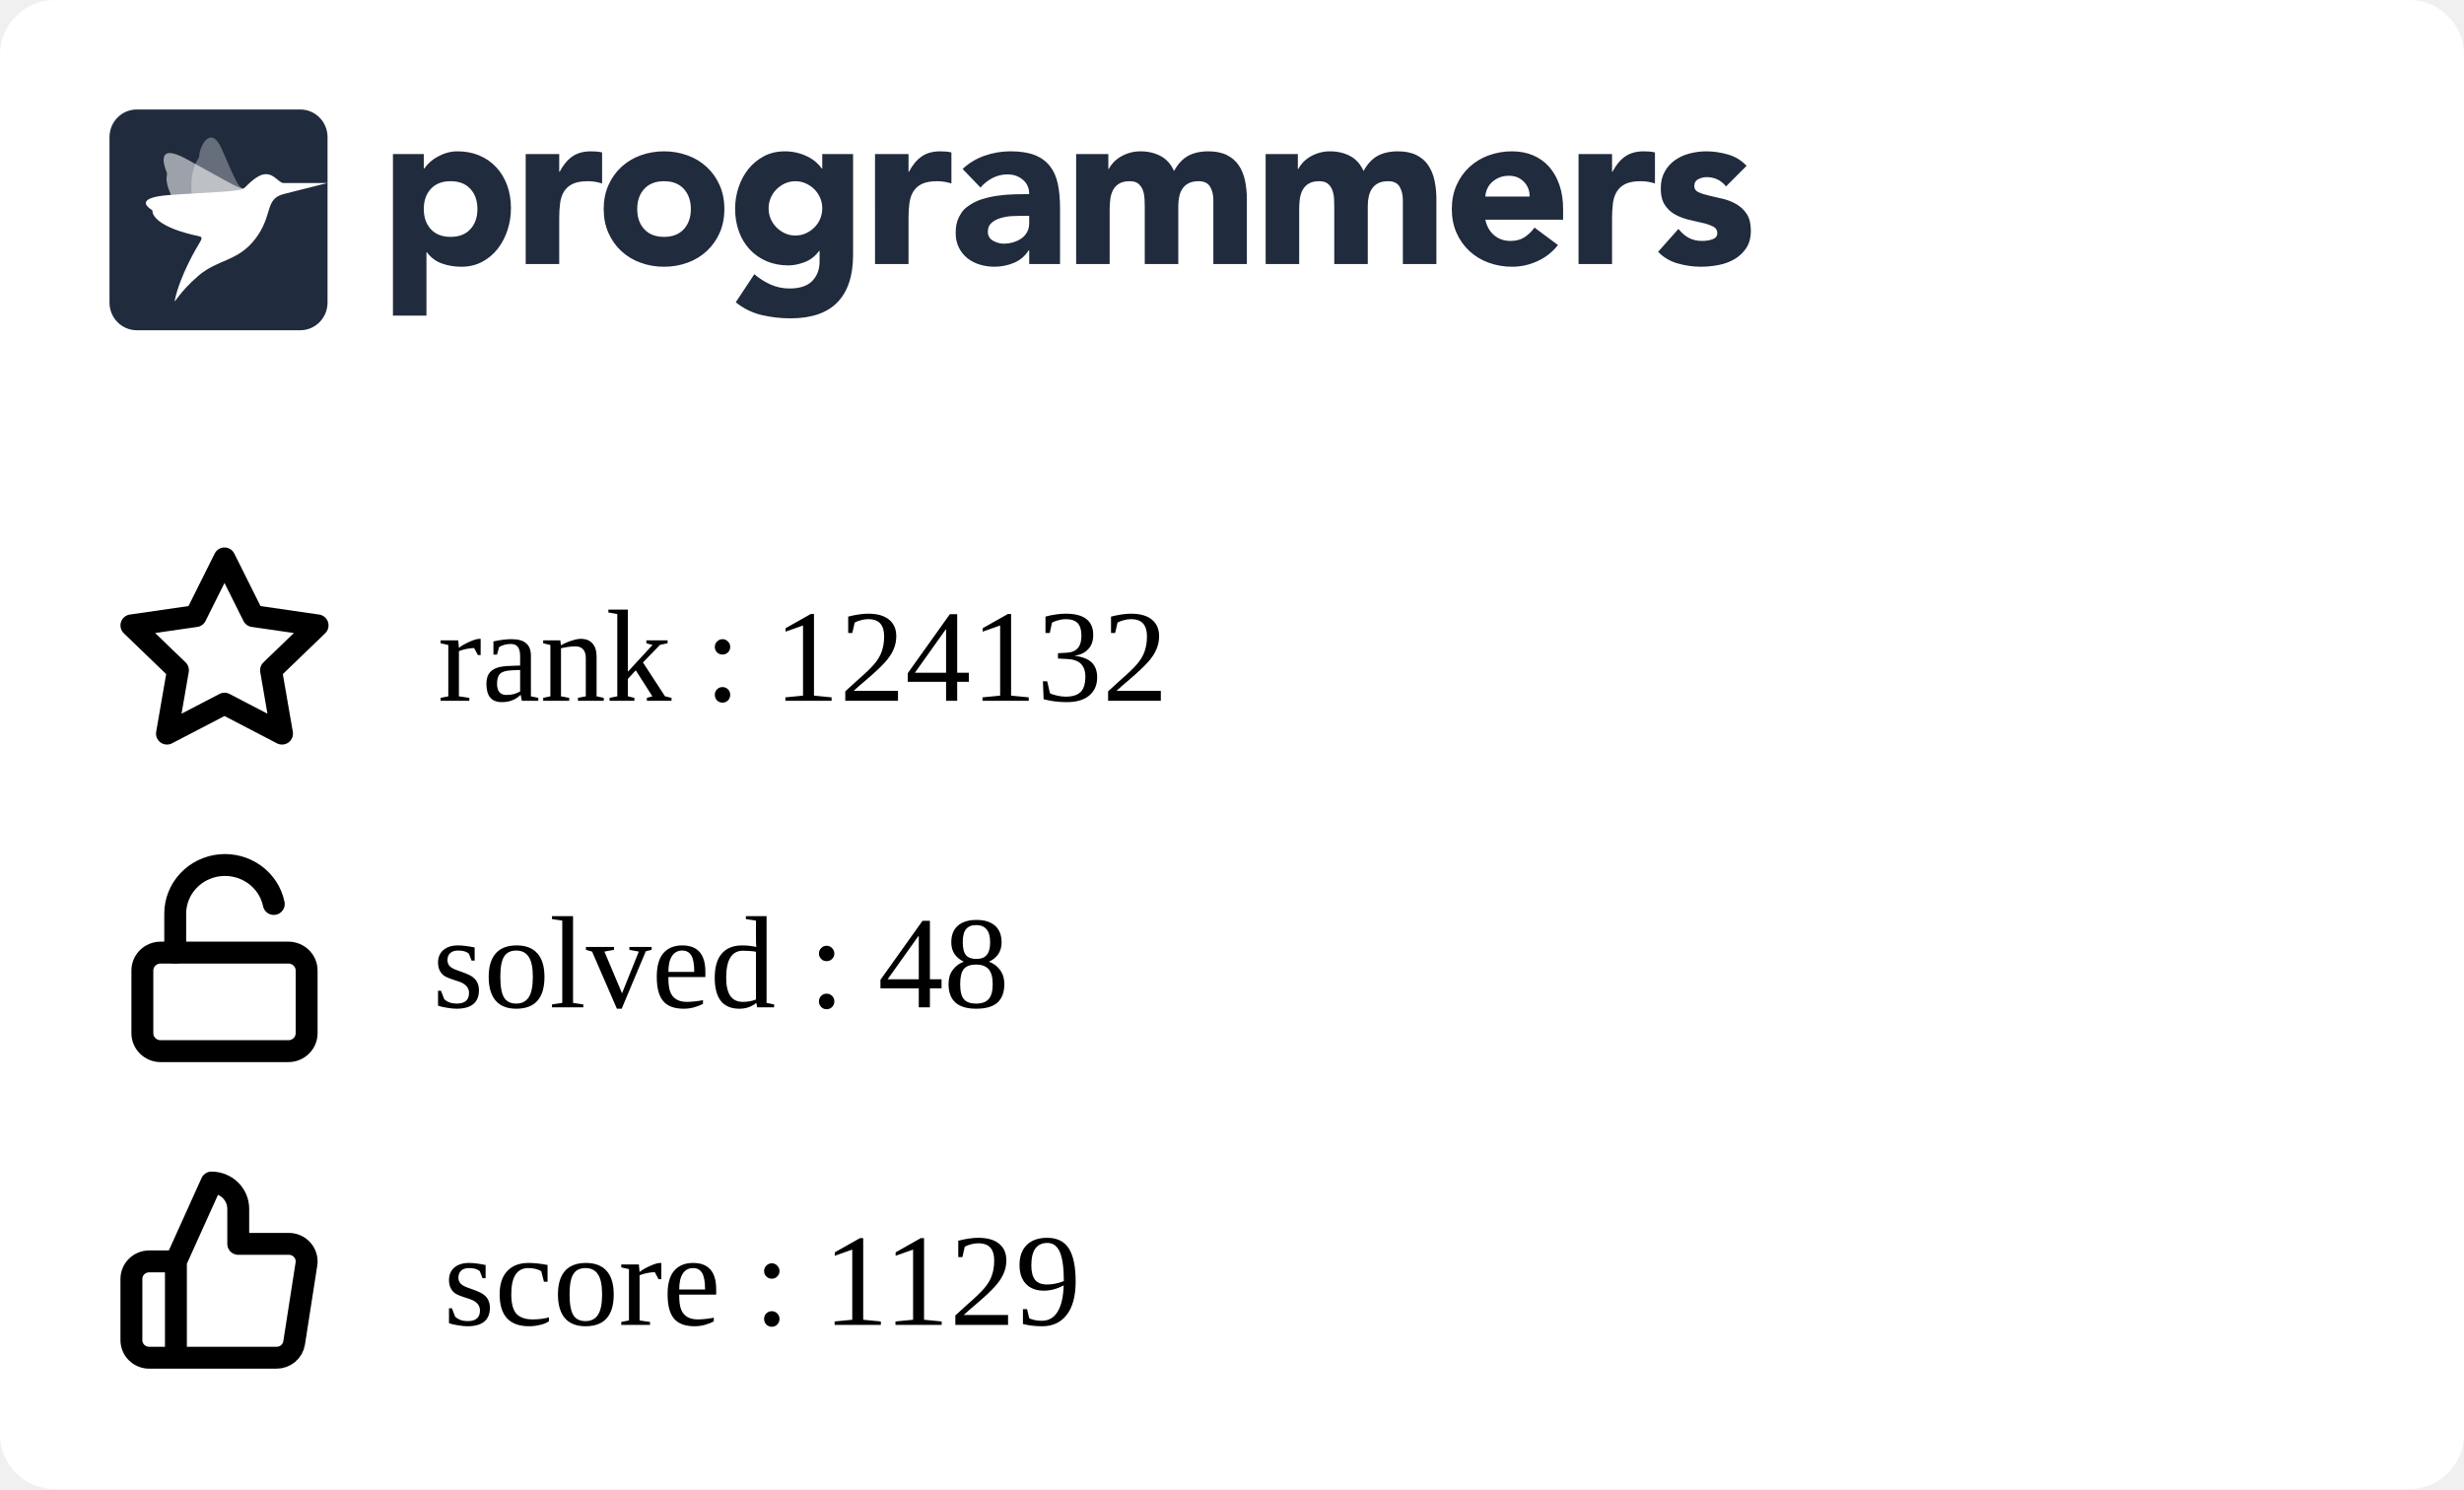
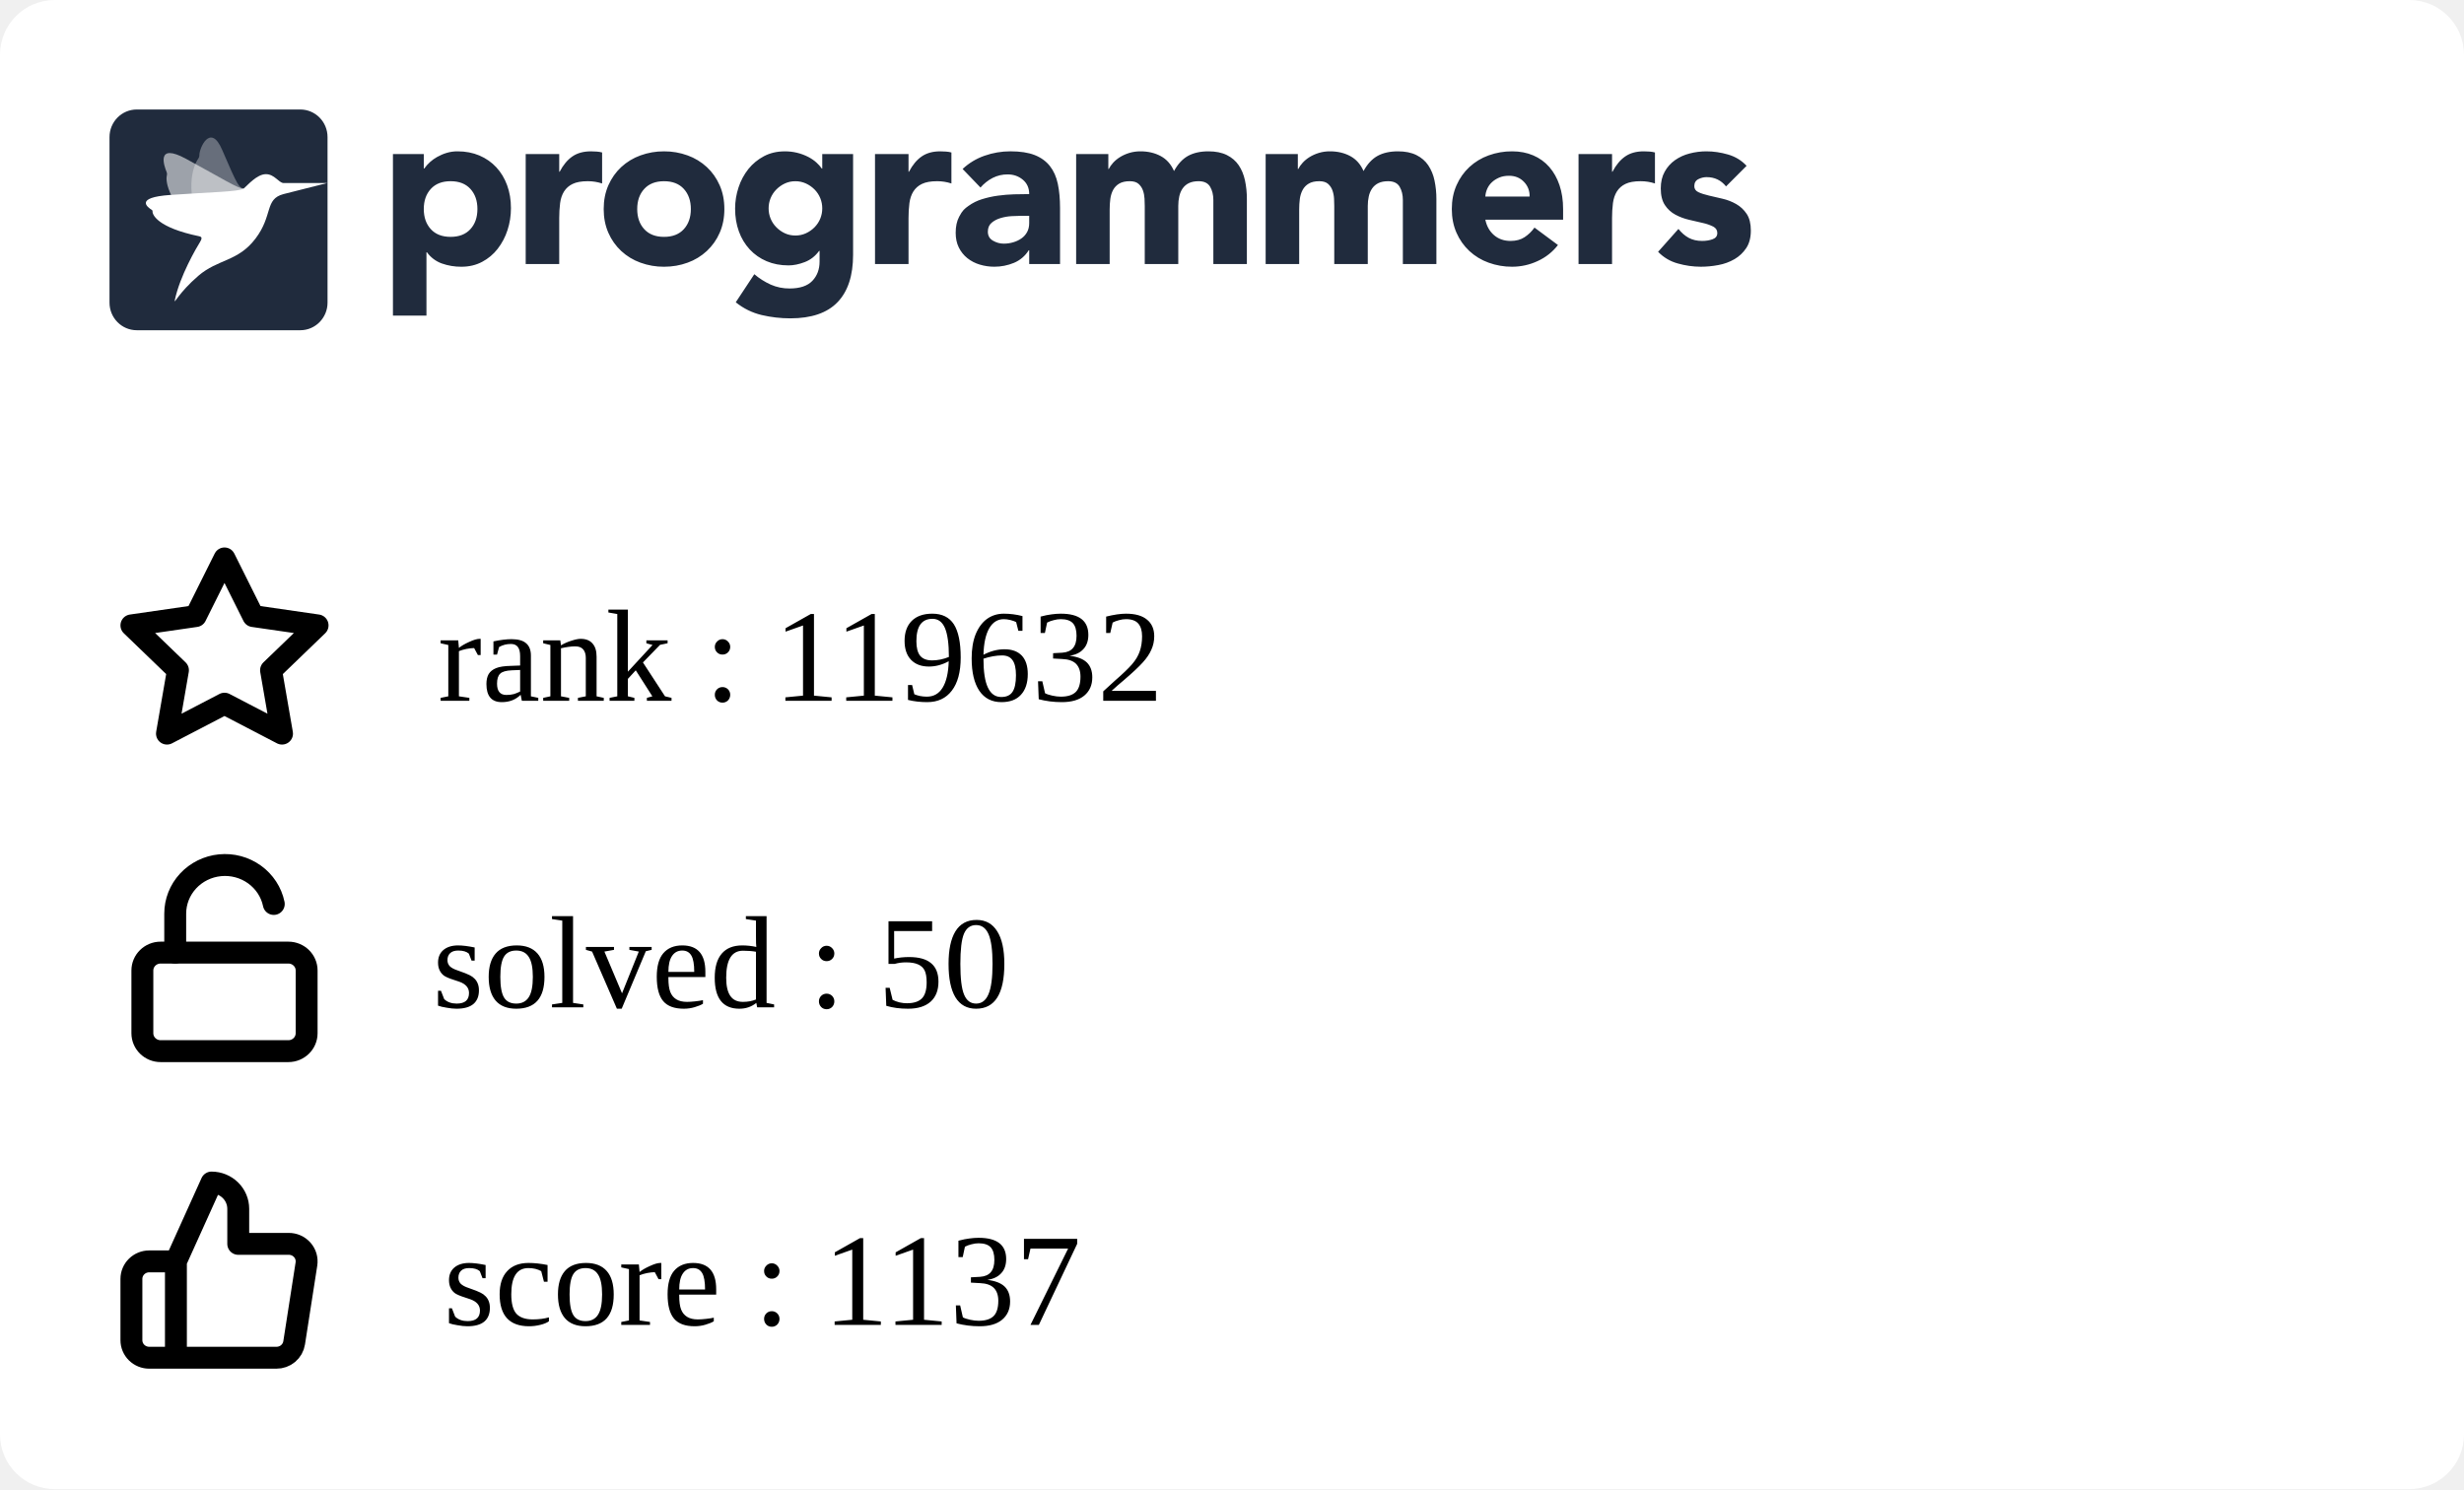
<svg xmlns="http://www.w3.org/2000/svg" width="225" height="136" viewBox="0 0 225 136" fill="none">
  <g clip-path="url(#clip0_849_5838)">
    <rect width="225" height="136" rx="5" fill="white" />
    <g clip-path="url(#clip1_849_5838)">
      <path fill-rule="evenodd" clip-rule="evenodd" d="M35.882 14.07H38.698V15.392H38.739C39.047 14.959 39.448 14.599 39.912 14.338C40.187 14.182 40.477 14.057 40.779 13.966C41.103 13.868 41.44 13.819 41.779 13.821C42.514 13.821 43.181 13.949 43.779 14.203C44.378 14.459 44.892 14.817 45.32 15.279C45.748 15.739 46.078 16.287 46.309 16.921C46.541 17.555 46.657 18.25 46.657 19.008C46.657 19.711 46.551 20.382 46.34 21.023C46.143 21.639 45.839 22.216 45.442 22.728C45.06 23.22 44.576 23.625 44.024 23.915C43.466 24.212 42.833 24.361 42.126 24.361C41.518 24.365 40.914 24.264 40.34 24.061C39.795 23.864 39.322 23.508 38.984 23.038H38.942V28.824H35.882V14.07ZM38.698 19.09C38.698 19.848 38.912 20.461 39.341 20.93C39.769 21.398 40.371 21.632 41.147 21.632C41.923 21.632 42.525 21.398 42.953 20.93C43.381 20.462 43.595 19.849 43.596 19.09C43.596 18.333 43.382 17.72 42.953 17.251C42.524 16.783 41.922 16.549 41.147 16.549C40.372 16.549 39.77 16.784 39.341 17.252C38.912 17.72 38.698 18.333 38.698 19.091M48.004 14.071H51.065V15.682H51.106C51.432 15.062 51.819 14.597 52.269 14.287C52.718 13.977 53.283 13.822 53.963 13.822C54.14 13.822 54.317 13.829 54.493 13.843C54.67 13.857 54.833 13.884 54.982 13.925V16.756C54.561 16.618 54.12 16.548 53.676 16.549C53.092 16.549 52.63 16.632 52.289 16.798C51.966 16.949 51.693 17.189 51.504 17.49C51.319 17.787 51.2 18.141 51.146 18.555C51.091 19.007 51.063 19.462 51.065 19.918V24.112H48.004V14.071ZM55.126 19.091C55.126 18.293 55.269 17.57 55.554 16.922C55.84 16.275 56.232 15.72 56.728 15.258C57.235 14.79 57.832 14.428 58.483 14.194C59.172 13.943 59.902 13.817 60.636 13.822C61.37 13.817 62.099 13.943 62.789 14.194C63.44 14.428 64.037 14.79 64.543 15.258C65.041 15.72 65.432 16.275 65.717 16.922C66.003 17.568 66.145 18.292 66.145 19.091C66.145 19.891 66.003 20.614 65.717 21.261C65.445 21.89 65.045 22.456 64.543 22.924C64.037 23.393 63.44 23.756 62.789 23.989C62.115 24.237 61.398 24.361 60.636 24.361C59.902 24.366 59.173 24.24 58.483 23.989C57.832 23.756 57.235 23.394 56.728 22.925C56.227 22.457 55.827 21.891 55.554 21.262C55.269 20.613 55.126 19.89 55.126 19.091ZM58.187 19.091C58.187 19.849 58.401 20.462 58.83 20.931C59.259 21.399 59.861 21.633 60.636 21.633C61.411 21.633 62.013 21.399 62.442 20.931C62.87 20.463 63.085 19.85 63.085 19.091C63.085 18.334 62.87 17.721 62.442 17.252C62.013 16.784 61.411 16.55 60.636 16.55C59.861 16.55 59.259 16.784 58.83 17.253C58.401 17.721 58.187 18.334 58.187 19.092M77.9 23.267C77.9 25.168 77.427 26.61 76.482 27.596C75.537 28.581 74.098 29.074 72.167 29.074C71.287 29.074 70.41 28.973 69.554 28.773C68.686 28.567 67.877 28.168 67.186 27.606L68.88 25.044C69.333 25.428 69.838 25.748 70.38 25.994C70.923 26.233 71.511 26.352 72.105 26.346C73.043 26.346 73.734 26.115 74.176 25.653C74.618 25.192 74.84 24.603 74.84 23.886V22.915H74.798C74.444 23.397 74.006 23.738 73.482 23.938C72.959 24.138 72.466 24.238 72.003 24.238C71.268 24.238 70.602 24.111 70.003 23.856C69.419 23.61 68.893 23.244 68.462 22.781C68.025 22.305 67.688 21.747 67.473 21.138C67.241 20.505 67.126 19.809 67.126 19.051C67.126 18.391 67.233 17.735 67.442 17.109C67.64 16.502 67.944 15.935 68.34 15.435C68.728 14.953 69.211 14.556 69.758 14.267C70.316 13.972 70.949 13.823 71.656 13.823C72.409 13.816 73.151 13.993 73.819 14.339C74.106 14.491 74.351 14.659 74.554 14.846C74.738 15.009 74.902 15.193 75.043 15.394H75.084V14.07H77.9V23.267ZM70.187 19.031C70.183 19.676 70.436 20.297 70.891 20.756C71.115 20.983 71.377 21.168 71.666 21.303C71.958 21.441 72.281 21.51 72.635 21.51C72.976 21.51 73.296 21.441 73.595 21.304C73.894 21.166 74.156 20.983 74.38 20.756C74.835 20.297 75.088 19.676 75.084 19.031C75.088 18.385 74.835 17.764 74.38 17.305C74.153 17.077 73.887 16.892 73.595 16.758C73.294 16.62 72.967 16.55 72.636 16.551C72.282 16.551 71.959 16.62 71.667 16.758C71.378 16.893 71.115 17.078 70.891 17.305C70.436 17.764 70.183 18.385 70.187 19.03M79.901 14.071H82.962V15.682H83.003C83.329 15.062 83.716 14.597 84.166 14.287C84.615 13.977 85.18 13.821 85.859 13.822C86.037 13.822 86.213 13.829 86.39 13.843C86.567 13.857 86.73 13.884 86.879 13.925V16.756C86.458 16.618 86.017 16.548 85.573 16.549C84.989 16.549 84.526 16.632 84.186 16.798C83.863 16.949 83.59 17.189 83.401 17.49C83.217 17.787 83.098 18.141 83.043 18.555C82.987 19.007 82.96 19.462 82.962 19.918V24.112H79.902L79.901 14.071ZM93.982 22.852H93.941C93.622 23.37 93.147 23.775 92.584 24.008C92.018 24.241 91.411 24.361 90.798 24.359C90.345 24.36 89.895 24.294 89.462 24.163C89.05 24.041 88.666 23.841 88.329 23.574C88.003 23.311 87.738 22.979 87.554 22.602C87.363 22.217 87.268 21.769 87.268 21.259C87.268 20.681 87.373 20.193 87.585 19.793C87.901 19.193 88.082 19.062 88.442 18.801C88.817 18.531 89.234 18.325 89.676 18.191C90.138 18.046 90.618 17.939 91.115 17.871C91.612 17.802 92.108 17.761 92.605 17.747C93.064 17.733 93.523 17.727 93.982 17.726C93.982 17.175 93.788 16.738 93.401 16.414C93.013 16.091 92.554 15.929 92.023 15.929C91.545 15.922 91.072 16.032 90.645 16.248C90.222 16.468 89.845 16.767 89.533 17.127L87.901 15.432C88.474 14.894 89.156 14.482 89.9 14.223C90.662 13.955 91.451 13.82 92.268 13.82C93.165 13.82 93.903 13.934 94.482 14.161C95.059 14.389 95.522 14.723 95.87 15.164C96.217 15.605 96.458 16.145 96.594 16.785C96.73 17.427 96.798 18.167 96.798 19.007V24.112H93.982V22.852ZM93.227 19.71C92.996 19.71 92.707 19.721 92.359 19.741C92.02 19.761 91.685 19.82 91.36 19.918C91.04 20.014 90.767 20.158 90.543 20.351C90.319 20.544 90.206 20.813 90.206 21.158C90.206 21.529 90.363 21.804 90.676 21.983C90.988 22.163 91.315 22.252 91.656 22.252C91.954 22.252 92.244 22.211 92.524 22.128C92.802 22.046 93.05 21.929 93.268 21.777C93.484 21.627 93.662 21.429 93.788 21.199C93.917 20.964 93.981 20.688 93.981 20.372V19.71H93.227ZM98.268 14.07H101.207V15.433H101.247C101.343 15.24 101.479 15.047 101.655 14.854C101.832 14.662 102.043 14.489 102.288 14.338C102.533 14.187 102.812 14.063 103.124 13.966C103.455 13.867 103.799 13.819 104.144 13.821C104.839 13.821 105.454 13.966 105.992 14.255C106.529 14.545 106.933 15 107.206 15.62C107.56 14.972 107.988 14.511 108.491 14.234C108.995 13.959 109.614 13.821 110.348 13.821C111.015 13.821 111.576 13.935 112.032 14.162C112.488 14.39 112.848 14.7 113.113 15.092C113.379 15.485 113.57 15.947 113.685 16.476C113.804 17.037 113.861 17.609 113.858 18.182V24.112H110.797V18.264C110.797 17.796 110.699 17.393 110.502 17.055C110.304 16.718 109.954 16.549 109.45 16.549C109.097 16.549 108.801 16.608 108.563 16.725C108.333 16.835 108.137 17.002 107.992 17.211C107.848 17.418 107.746 17.659 107.686 17.933C107.624 18.209 107.594 18.499 107.594 18.802V24.112H104.533V18.802C104.533 18.622 104.526 18.402 104.512 18.14C104.5 17.887 104.452 17.636 104.369 17.396C104.29 17.166 104.153 16.96 103.971 16.797C103.788 16.632 103.519 16.549 103.166 16.549C102.771 16.549 102.451 16.622 102.206 16.766C101.969 16.903 101.774 17.104 101.645 17.345C101.516 17.586 101.431 17.858 101.39 18.161C101.349 18.476 101.329 18.794 101.329 19.111V24.112H98.268V14.07ZM115.573 14.07H118.512V15.433H118.553C118.647 15.24 118.783 15.047 118.961 14.854C119.138 14.662 119.349 14.489 119.594 14.338C119.838 14.187 120.117 14.063 120.43 13.966C120.761 13.866 121.105 13.817 121.451 13.821C122.144 13.821 122.76 13.966 123.297 14.255C123.835 14.545 124.24 15 124.512 15.62C124.865 14.972 125.294 14.511 125.797 14.234C126.3 13.959 126.919 13.821 127.654 13.821C128.32 13.821 128.881 13.935 129.338 14.162C129.794 14.39 130.154 14.7 130.419 15.092C130.696 15.513 130.89 15.983 130.99 16.476C131.109 17.037 131.167 17.609 131.164 18.182V24.112H128.102V18.264C128.102 17.796 128.004 17.393 127.807 17.055C127.61 16.718 127.26 16.549 126.756 16.549C126.403 16.549 126.106 16.608 125.868 16.725C125.639 16.835 125.442 17.002 125.297 17.211C125.148 17.429 125.045 17.674 124.991 17.933C124.928 18.218 124.897 18.509 124.899 18.802V24.112H121.838V18.802C121.838 18.622 121.831 18.402 121.818 18.14C121.806 17.887 121.757 17.636 121.674 17.396C121.595 17.166 121.459 16.96 121.277 16.797C121.092 16.632 120.824 16.549 120.471 16.549C120.076 16.549 119.756 16.622 119.512 16.766C119.274 16.903 119.08 17.104 118.951 17.345C118.821 17.586 118.736 17.858 118.695 18.161C118.655 18.476 118.635 18.794 118.635 19.111V24.112H115.573V14.07ZM142.265 22.377C141.777 23.01 141.139 23.514 140.409 23.843C139.681 24.184 138.886 24.36 138.082 24.36C137.348 24.365 136.619 24.239 135.929 23.988C135.278 23.755 134.681 23.393 134.174 22.924C133.674 22.455 133.274 21.889 133.001 21.261C132.715 20.613 132.572 19.889 132.572 19.09C132.572 18.292 132.715 17.569 133.001 16.921C133.287 16.274 133.678 15.72 134.174 15.258C134.681 14.789 135.278 14.427 135.929 14.193C136.619 13.942 137.348 13.816 138.082 13.821C138.79 13.821 139.432 13.945 140.01 14.193C140.575 14.432 141.077 14.796 141.48 15.258C141.881 15.72 142.191 16.274 142.409 16.921C142.626 17.569 142.735 18.292 142.735 19.09V20.062H135.633C135.756 20.654 136.021 21.126 136.43 21.478C136.838 21.829 137.341 22.004 137.939 22.004C138.443 22.004 138.868 21.891 139.215 21.663C139.569 21.429 139.877 21.131 140.122 20.785L142.265 22.377ZM139.674 17.954C139.686 17.707 139.646 17.461 139.559 17.23C139.471 16.999 139.336 16.788 139.163 16.611C138.81 16.239 138.354 16.053 137.797 16.053C137.456 16.053 137.157 16.108 136.899 16.218C136.641 16.329 136.419 16.47 136.235 16.642C136.053 16.811 135.907 17.015 135.806 17.242C135.705 17.467 135.647 17.708 135.633 17.954H139.674ZM144.144 14.07H147.204V15.681H147.245C147.572 15.061 147.96 14.596 148.408 14.287C148.857 13.976 149.422 13.821 150.102 13.821C150.279 13.821 150.456 13.828 150.633 13.842C150.81 13.856 150.973 13.884 151.122 13.925V16.755C150.701 16.617 150.26 16.547 149.817 16.549C149.232 16.549 148.769 16.631 148.429 16.797C148.106 16.948 147.833 17.188 147.644 17.489C147.46 17.786 147.34 18.14 147.285 18.554C147.23 19.006 147.203 19.461 147.204 19.917V24.112H144.144V14.07ZM157.613 17.024C157.163 16.46 156.571 16.177 155.837 16.177C155.579 16.177 155.327 16.239 155.082 16.363C154.837 16.487 154.715 16.701 154.715 17.004C154.715 17.251 154.841 17.434 155.093 17.552C155.344 17.669 155.664 17.772 156.052 17.862L157.296 18.151C157.732 18.252 158.152 18.415 158.541 18.636C158.928 18.857 159.248 19.156 159.5 19.535C159.752 19.914 159.878 20.42 159.878 21.054C159.878 21.701 159.738 22.235 159.459 22.655C159.18 23.075 158.823 23.413 158.388 23.668C157.933 23.93 157.436 24.112 156.918 24.205C156.374 24.308 155.837 24.36 155.307 24.36C154.596 24.358 153.888 24.257 153.204 24.061C152.52 23.875 151.9 23.507 151.409 22.997L153.266 20.909C153.552 21.267 153.868 21.54 154.215 21.726C154.562 21.912 154.967 22.004 155.428 22.004C155.783 22.004 156.103 21.953 156.388 21.849C156.674 21.746 156.816 21.557 156.816 21.281C156.816 21.02 156.69 20.823 156.439 20.692C156.134 20.542 155.812 20.431 155.48 20.361L154.235 20.072C153.801 19.973 153.383 19.816 152.99 19.607C152.602 19.4 152.272 19.098 152.031 18.729C151.779 18.35 151.653 17.844 151.653 17.211C151.653 16.618 151.772 16.108 152.011 15.682C152.24 15.264 152.561 14.904 152.95 14.628C153.354 14.345 153.807 14.138 154.287 14.018C154.786 13.887 155.3 13.822 155.817 13.821C156.47 13.821 157.129 13.918 157.796 14.111C158.463 14.304 159.027 14.649 159.49 15.144L157.613 17.024ZM12.489 10H27.421C28.795 10 29.909 11.128 29.909 12.52V27.64C29.909 29.032 28.795 30.16 27.42 30.16H12.489C11.115 30.16 10 29.032 10 27.64V12.52C10 11.128 11.114 10 12.489 10Z" fill="#202B3D" />
      <mask id="mask0_849_5838" style="mask-type:alpha" maskUnits="userSpaceOnUse" x="10" y="10" width="20" height="21">
        <path fill-rule="evenodd" clip-rule="evenodd" d="M12.489 10H27.421C28.795 10 29.909 11.128 29.909 12.52V27.64C29.909 29.032 28.795 30.16 27.42 30.16H12.489C11.115 30.16 10 29.032 10 27.64V12.52C10 11.128 11.114 10 12.489 10Z" fill="white" />
      </mask>
      <g mask="url(#mask0_849_5838)">
        <path opacity="0.56" fill-rule="evenodd" clip-rule="evenodd" d="M22.25 17.222C21.826 17.278 20.167 16.233 16.992 14.506C14.221 12.999 14.976 15.14 15.22 15.724C15.255 15.807 15.262 15.898 15.241 15.985C15.136 16.405 15.072 17.988 18.3 21.469C18.428 21.608 18.482 21.747 18.381 21.908L18.346 21.966C17.904 22.684 22.575 16.957 22.25 17.222Z" fill="white" />
        <path opacity="0.32" fill-rule="evenodd" clip-rule="evenodd" d="M22.25 17.223C21.842 17.134 21.719 17.039 20.286 13.686C19.215 11.177 18.18 13.555 18.205 14.192C18.208 14.281 18.183 14.368 18.133 14.442C17.889 14.797 16.62 16.766 18.423 21.18C18.495 21.356 18.482 21.731 18.381 21.908L18.346 21.967C17.903 22.684 22.574 16.958 22.25 17.223Z" fill="white" />
        <path fill-rule="evenodd" clip-rule="evenodd" d="M25.886 16.719C25.43 16.677 25.069 15.906 24.279 15.906C23.453 15.906 22.575 16.956 22.25 17.222C21.78 17.519 19.264 17.541 15.543 17.805C12.251 18.038 13.479 18.934 13.857 19.165C13.911 19.197 13.938 19.244 13.931 19.301C13.898 19.574 14.335 20.782 18.206 21.581C18.568 21.657 18.346 21.965 18.346 21.965C17.903 22.683 16.433 25.194 15.962 27.412C15.866 27.862 16.303 26.746 18.108 25.192C19.913 23.638 21.721 23.913 23.333 21.788C24.945 19.663 24.15 18.184 25.886 17.727L29.868 16.719C29.868 16.719 25.929 16.724 25.886 16.719Z" fill="white" />
      </g>
    </g>
    <path d="M16.064 115.2L19.316 108C19.963 108 20.583 108.253 21.041 108.703C21.498 109.153 21.755 109.763 21.755 110.4V113.6H26.356C26.591 113.597 26.825 113.645 27.04 113.74C27.255 113.835 27.446 113.975 27.601 114.15C27.756 114.325 27.87 114.531 27.936 114.754C28.001 114.977 28.017 115.211 27.982 115.44L26.86 122.64C26.801 123.021 26.604 123.369 26.305 123.619C26.007 123.869 25.626 124.004 25.234 124H16.064M16.064 115.2V124M16.064 115.2H13.626C13.195 115.2 12.781 115.369 12.476 115.669C12.171 115.969 12 116.376 12 116.8V122.4C12 122.824 12.171 123.231 12.476 123.531C12.781 123.831 13.195 124 13.626 124H16.064" stroke="black" stroke-width="2" stroke-linecap="round" stroke-linejoin="round" />
    <path d="M20.5 51L23.127 56.266L29 57.116L24.75 61.212L25.753 67L20.5 64.266L15.247 67L16.25 61.212L12 57.116L17.873 56.266L20.5 51Z" stroke="black" stroke-width="2" stroke-linecap="round" stroke-linejoin="round" />
    <path d="M26.333 87H14.667C13.746 87 13 87.733 13 88.636V94.364C13 95.267 13.746 96 14.667 96H26.333C27.254 96 28 95.267 28 94.364V88.636C28 87.733 27.254 87 26.333 87Z" stroke="black" stroke-width="2" stroke-linecap="round" stroke-linejoin="round" />
    <path d="M16 87V83.446C15.999 82.345 16.417 81.282 17.172 80.465C17.928 79.647 18.967 79.133 20.089 79.022C21.21 78.912 22.334 79.212 23.241 79.866C24.149 80.519 24.776 81.478 25 82.558" stroke="black" stroke-width="2" stroke-linecap="round" stroke-linejoin="round" />
  </g>
  <defs>
    <clipPath id="clip0_849_5838">
      <rect width="225" height="150" rx="5" fill="white" />
    </clipPath>
    <clipPath id="clip1_849_5838">
      <rect width="150" height="21" fill="white" transform="translate(10 10)" />
    </clipPath>
  </defs>
-   <text text-anchor="left" x="39.5" y="92" class="title" style="fill:#000000;" stroke="#none" stroke-width="1">solved : 48</text>
-   <text text-anchor="left" x="40" y="64" class="title" style="fill:#000000;" stroke="#none" stroke-width="1">rank : 124132</text>
-   <text text-anchor="left" x="40.5" y="121" class="title" style="fill:#000000;" stroke="#none" stroke-width="1">score : 1129</text>
+   <text text-anchor="left" x="39.5" y="92" class="title" style="fill:#000000;" stroke="#none" stroke-width="1">solved : 50</text>
+   <text text-anchor="left" x="40" y="64" class="title" style="fill:#000000;" stroke="#none" stroke-width="1">rank : 119632</text>
+   <text text-anchor="left" x="40.5" y="121" class="title" style="fill:#000000;" stroke="#none" stroke-width="1">score : 1137</text>
</svg>
